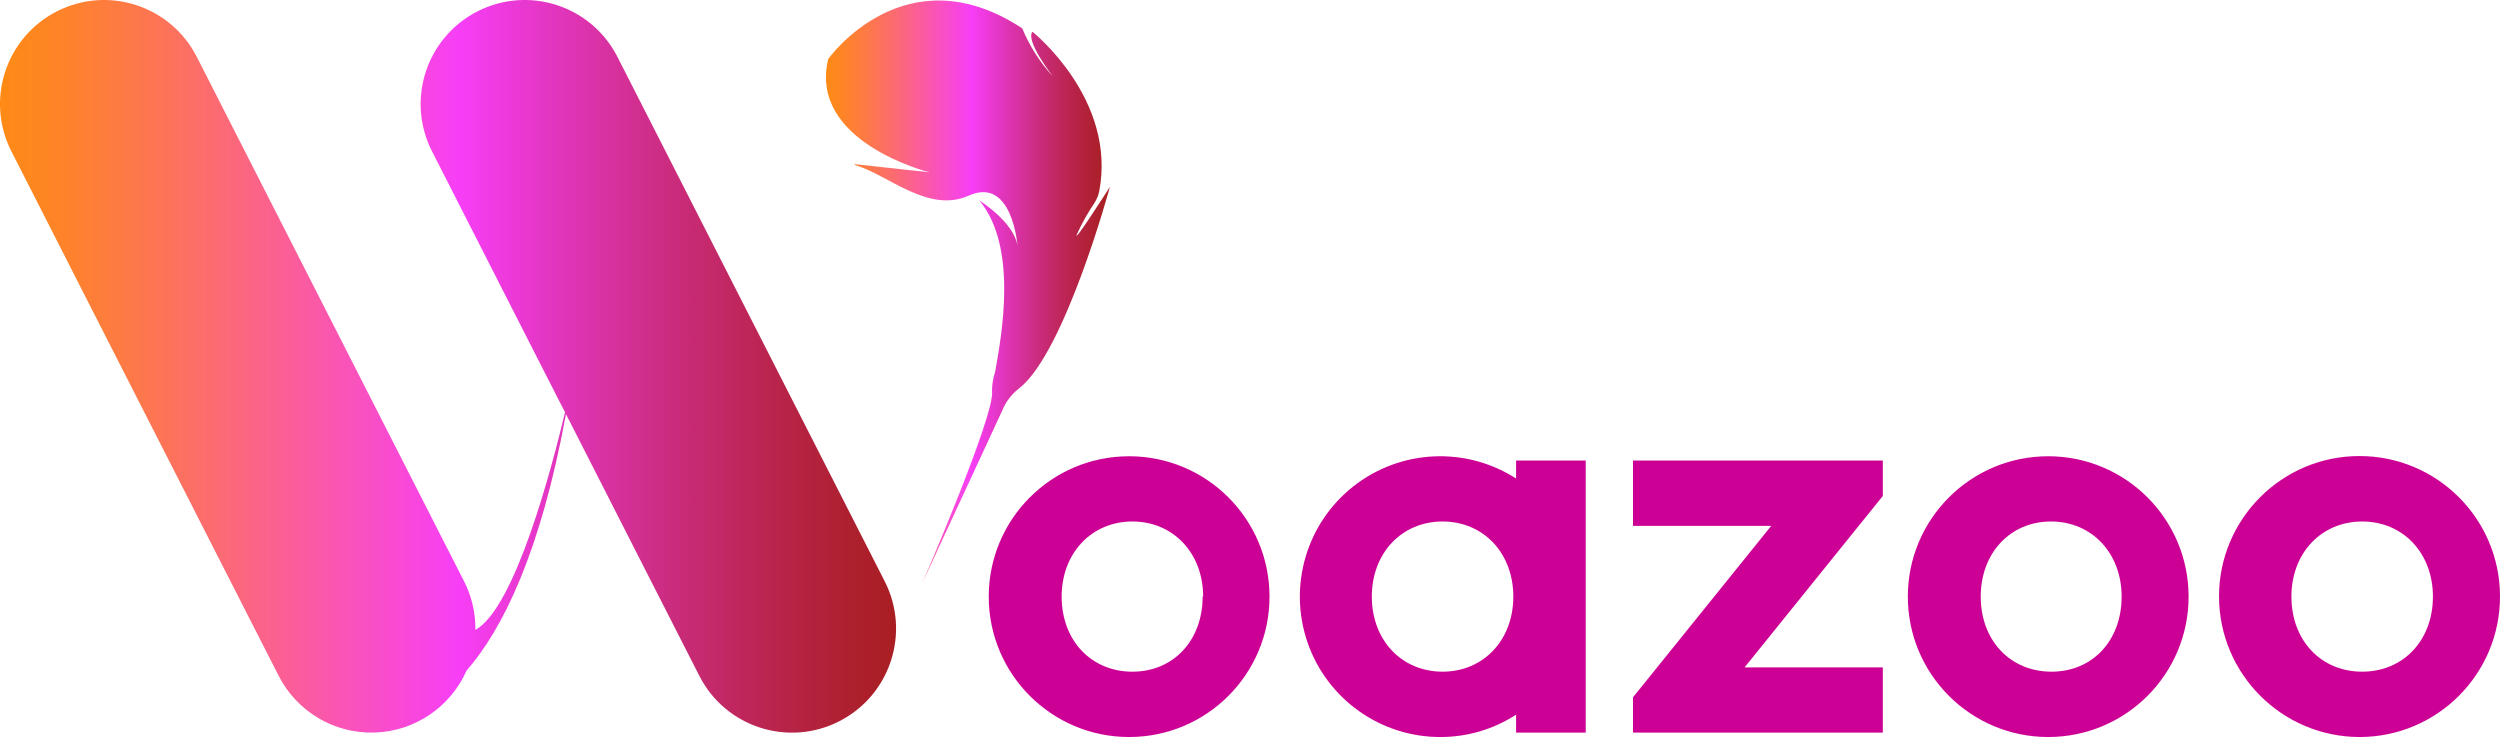
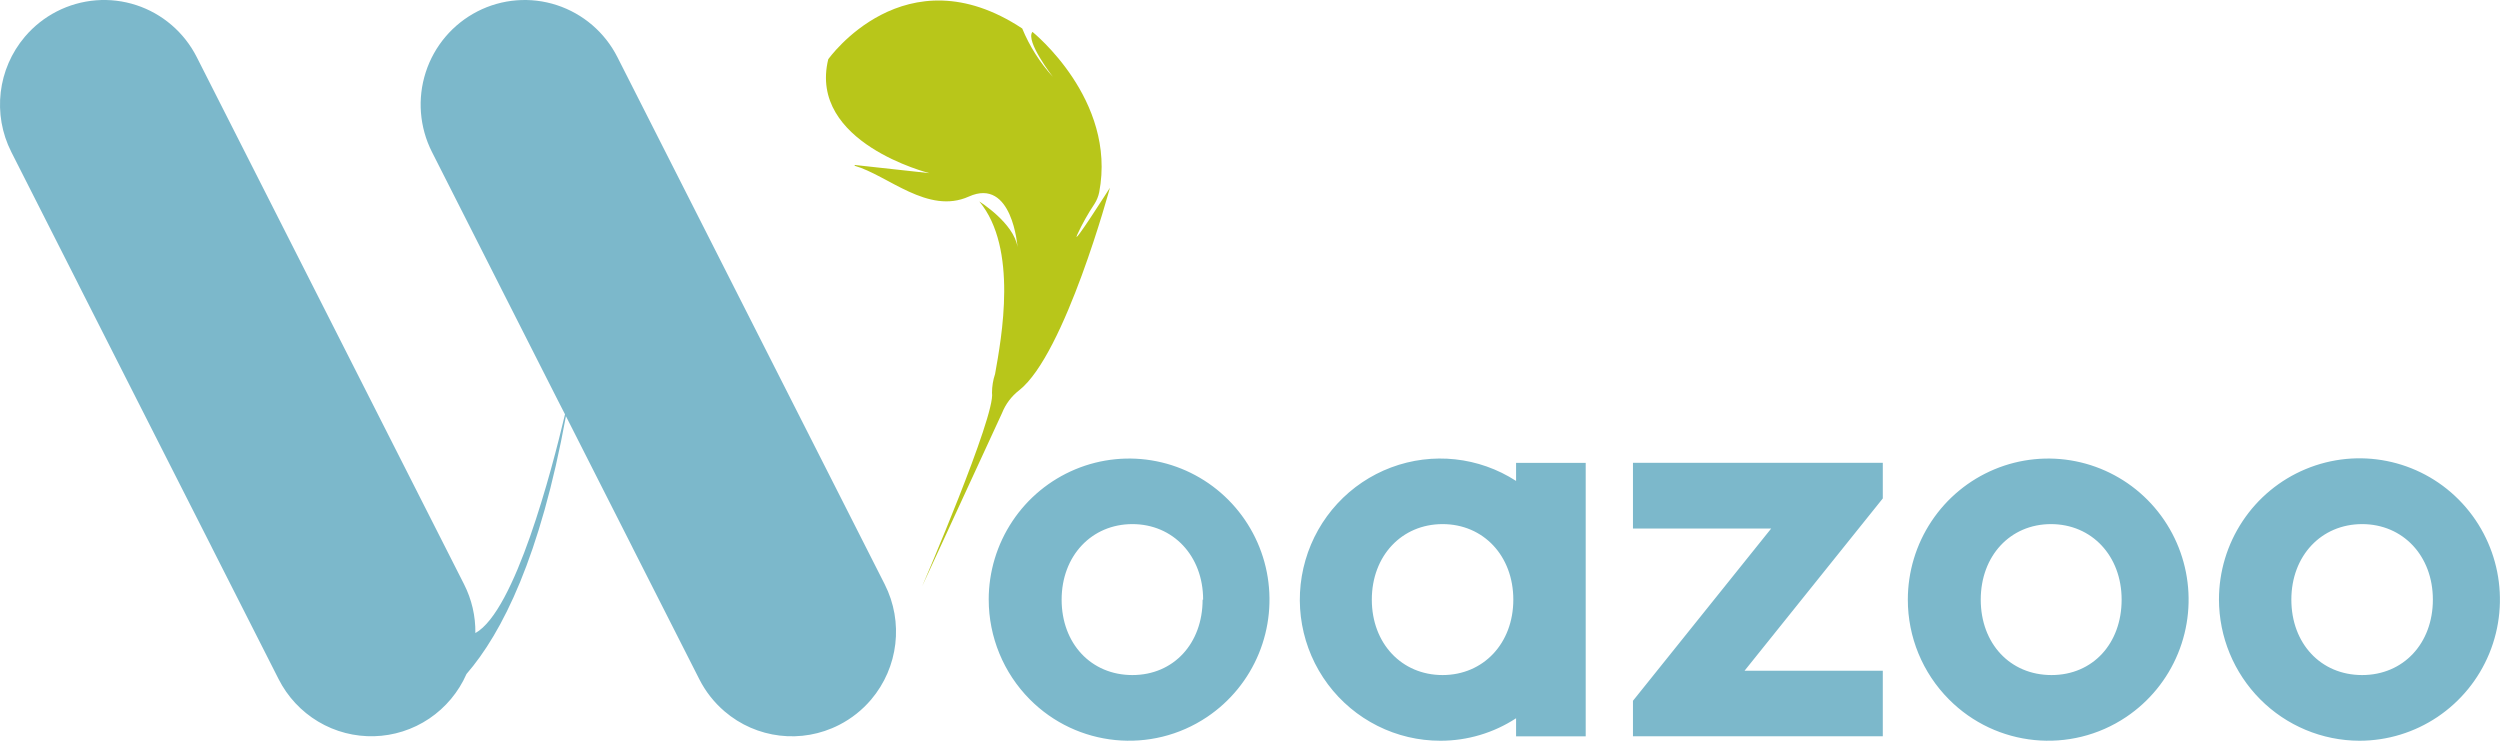
- <svg xmlns="http://www.w3.org/2000/svg" viewBox="0 0 428.704 126.385">
-   <defs>
-     <linearGradient id="a" x1="141.636" y1="-1124.79" x2="190.333" y2="-1124.79" gradientTransform="matrix(1 0 0 -1 0 -1074.772)" gradientUnits="userSpaceOnUse">
-       <stop offset="0" stop-color="#ff8a15" />
-       <stop offset=".054" stop-color="#fe8524" />
-       <stop offset=".159" stop-color="#fd774d" />
-       <stop offset=".305" stop-color="#fb618f" />
-       <stop offset=".484" stop-color="#f843e8" />
-       <stop offset=".513" stop-color="#f73ef7" />
-       <stop offset=".61" stop-color="#e436c3" />
-       <stop offset=".748" stop-color="#cb2c7e" />
-       <stop offset=".864" stop-color="#b9244c" />
-       <stop offset=".951" stop-color="#ad202e" />
-       <stop offset="1" stop-color="#a91e22" />
-     </linearGradient>
-     <linearGradient id="b" y1="-1137.59" x2="153.66" y2="-1137.59" gradientTransform="matrix(1 0 0 -1 0 -1074.772)" gradientUnits="userSpaceOnUse">
-       <stop offset="0" stop-color="#ff8a15" />
-       <stop offset=".054" stop-color="#fe8524" />
-       <stop offset=".159" stop-color="#fd774d" />
-       <stop offset=".305" stop-color="#fb618f" />
-       <stop offset=".484" stop-color="#f843e8" />
-       <stop offset=".513" stop-color="#f73ef7" />
-       <stop offset=".61" stop-color="#e436c3" />
-       <stop offset=".748" stop-color="#cb2c7e" />
-       <stop offset=".864" stop-color="#b9244c" />
-       <stop offset=".951" stop-color="#ad202e" />
-       <stop offset="1" stop-color="#a91e22" />
-     </linearGradient>
-   </defs>
-   <g data-name="Calque 2">
-     <g data-name="Calque 1">
-       <path d="M158.171 99.948s12.606-29.098 11.94-32.932a10.224 10.224 0 0 1 .526-3.204c1.103-6.163 3.974-21.448-2.697-29.431 0 0 5.918 3.659 6.548 7.773 0 0-.875-11.958-8.35-8.614-7.004 3.134-13.867-3.624-19.575-5.252v-.14l12.834 1.4s-20.852-5.164-17.368-19.433c0 0 13.13-18.489 33.265-5.253a28.135 28.135 0 0 0 5.252 8.247s-4.762-6.11-3.501-7.669c0 0 14.479 11.538 11.45 27.365a5.9 5.9 0 0 1-.806 1.979 37.94 37.94 0 0 0-2.958 5.252c-1.103 2.504 5.602-8.001 5.602-8.001s-7.703 28.38-15.547 34.543a9.192 9.192 0 0 0-2.959 3.904z" fill-rule="evenodd" fill="url(#a)" />
-       <path d="M143.902 123.689a17.823 17.823 0 0 1-23.974-7.784l-.012-.025-11.363-22.287-.192-.385-11.31-22.2c-4.395 23.933-10.908 36.941-17.053 43.997a17.84 17.84 0 0 1-32.215.875L36.42 93.593l-.192-.385L23.64 68.52 13.503 48.632l-.193-.385L1.947 25.942A17.84 17.84 0 1 1 33.742 9.747l45.836 89.939a17.788 17.788 0 0 1 1.943 8.333c6.81-3.764 13.096-27.75 15.372-37.327l-1.12-2.17-10.138-19.89-.192-.385L74.08 25.942a17.84 17.84 0 1 1 31.795-16.195l45.836 89.939a17.84 17.84 0 0 1-7.795 23.996z" fill="url(#b)" />
-       <path d="M169.551 102.312a24.073 24.073 0 1 1 24.074 24.073 24.073 24.073 0 0 1-24.074-24.073zm36.767 0c0-7.476-5.147-12.886-12.133-12.886s-12.133 5.41-12.133 12.886 5.042 12.868 12.133 12.868 12.045-5.41 12.045-12.868zm65.602-23.338v46.658h-11.94v-3.081a23.758 23.758 0 0 1-12.974 3.834 24.073 24.073 0 1 1 12.974-44.33v-3.081zm-12.413 23.338c0-7.476-5.13-12.886-12.133-12.886s-12.133 5.41-12.133 12.886 5.13 12.868 12.133 12.868 12.133-5.41 12.133-12.868zm63.362-17.263l-23.706 29.396h23.706v11.187h-42.842v-6.057l23.705-29.396h-23.705V78.974h42.842zm4.289 17.263a24.073 24.073 0 1 1 24.074 24.073 24.073 24.073 0 0 1-24.074-24.073zm36.662 0c0-7.476-5.13-12.886-12.116-12.886s-12.045 5.41-12.045 12.886 5.025 12.868 12.133 12.868 12.028-5.41 12.028-12.868zm16.702 0a24.091 24.091 0 1 1 24.109 24.073h-.035a24.144 24.144 0 0 1-24.074-24.073zm36.68 0c0-7.476-5.13-12.886-12.133-12.886s-12.133 5.41-12.133 12.886 5.042 12.868 12.133 12.868 12.133-5.41 12.133-12.868z" fill="#cd0096" />
-     </g>
-   </g>
+ <svg viewBox="0 0 135 40" fill="none">
+   <path fill-rule="evenodd" clip-rule="evenodd" d="M49.808 31.632s3.97-9.21 3.76-10.423c.002-.345.057-.687.166-1.014.347-1.95 1.251-6.788-.85-9.315 0 0 1.864 1.159 2.063 2.46 0 0-.276-3.784-2.63-2.726-2.205.992-4.367-1.146-6.164-1.662v-.044l4.041.443s-6.566-1.634-5.469-6.15c0 0 4.135-5.852 10.475-1.663.396.96.956 1.844 1.654 2.61 0 0-1.5-1.934-1.102-2.427 0 0 4.56 3.652 3.605 8.66a1.873 1.873 0 0 1-.253.627 12.033 12.033 0 0 0-.932 1.662c-.347.793 1.764-2.532 1.764-2.532s-2.425 8.982-4.895 10.933c-.416.32-.738.746-.932 1.235l-4.3 9.326z" fill="#B8C61A" />
+   <path d="M45.314 39.145a5.59 5.59 0 0 1-6.193-.735 5.637 5.637 0 0 1-1.356-1.728l-.004-.008-3.579-7.054-.06-.122-3.562-7.026c-1.384 7.575-3.434 11.692-5.37 13.925a5.64 5.64 0 0 1-2.008 2.405 5.598 5.598 0 0 1-6 .164 5.636 5.636 0 0 1-2.136-2.292l-3.578-7.054-.06-.122-3.965-7.813-3.192-6.294-.06-.122-3.579-7.06a5.668 5.668 0 0 1 .735-6.23A5.623 5.623 0 0 1 5.178.017a5.592 5.592 0 0 1 4.09 1.336 5.643 5.643 0 0 1 1.356 1.73l14.434 28.465c.415.817.625 1.722.612 2.638 2.145-1.191 4.124-8.783 4.84-11.814l-.352-.687-3.192-6.294-.061-.122-3.578-7.06a5.672 5.672 0 0 1-.337-4.308A5.639 5.639 0 0 1 25.783.615 5.593 5.593 0 0 1 30.07.277a5.626 5.626 0 0 1 3.269 2.807l14.434 28.465a5.668 5.668 0 0 1-.733 6.23 5.621 5.621 0 0 1-1.722 1.364l-.004.002zm8.076-6.765c0-1.506.445-2.98 1.278-4.232a7.59 7.59 0 0 1 3.402-2.806 7.545 7.545 0 0 1 4.38-.434 7.57 7.57 0 0 1 3.882 2.085 7.63 7.63 0 0 1 2.075 3.901 7.656 7.656 0 0 1-.432 4.403 7.611 7.611 0 0 1-2.792 3.419 7.554 7.554 0 0 1-9.572-.948 7.652 7.652 0 0 1-2.22-5.388zm11.579 0c0-2.365-1.621-4.078-3.821-4.078s-3.82 1.713-3.82 4.079c0 2.366 1.587 4.072 3.82 4.072 2.233 0 3.793-1.712 3.793-4.072h.028zm20.659-7.386v14.768h-3.76v-.976A7.455 7.455 0 0 1 77.783 40a7.552 7.552 0 0 1-3.395-.802 7.59 7.59 0 0 1-2.68-2.244 7.64 7.64 0 0 1-1.211-6.713 7.628 7.628 0 0 1 1.723-3.048 7.58 7.58 0 0 1 2.898-1.95 7.545 7.545 0 0 1 6.75.727v-.976h3.76zm-3.909 7.387c0-2.366-1.615-4.079-3.82-4.079-2.206 0-3.821 1.713-3.821 4.079 0 2.366 1.615 4.072 3.82 4.072 2.206 0 3.821-1.712 3.821-4.072zm19.952-5.466l-7.465 9.304h7.465v3.54H88.18v-1.917l7.465-9.303H88.18v-3.547h13.491v1.923zm1.352 5.465c0-1.506.445-2.98 1.278-4.232a7.59 7.59 0 0 1 3.402-2.806 7.545 7.545 0 0 1 4.38-.434 7.572 7.572 0 0 1 3.882 2.085 7.649 7.649 0 0 1 1.643 8.303 7.61 7.61 0 0 1-2.792 3.42 7.554 7.554 0 0 1-9.572-.948 7.623 7.623 0 0 1-2.221-5.387zm11.545 0c0-2.365-1.615-4.078-3.815-4.078s-3.793 1.713-3.793 4.079c0 2.366 1.582 4.072 3.821 4.072 2.238 0 3.787-1.712 3.787-4.072zm5.256 0a7.651 7.651 0 0 1 1.276-4.237 7.588 7.588 0 0 1 3.402-2.81 7.552 7.552 0 0 1 8.269 1.646 7.66 7.66 0 0 1 1.651 8.308 7.622 7.622 0 0 1-2.792 3.424A7.56 7.56 0 0 1 127.416 40h-.011a7.582 7.582 0 0 1-5.354-2.238 7.663 7.663 0 0 1-2.227-5.38zm11.551 0c0-2.366-1.616-4.078-3.821-4.078s-3.821 1.712-3.821 4.078c0 2.366 1.588 4.073 3.821 4.073s3.821-1.712 3.821-4.073z" fill="#7CB8CB" />
</svg>
